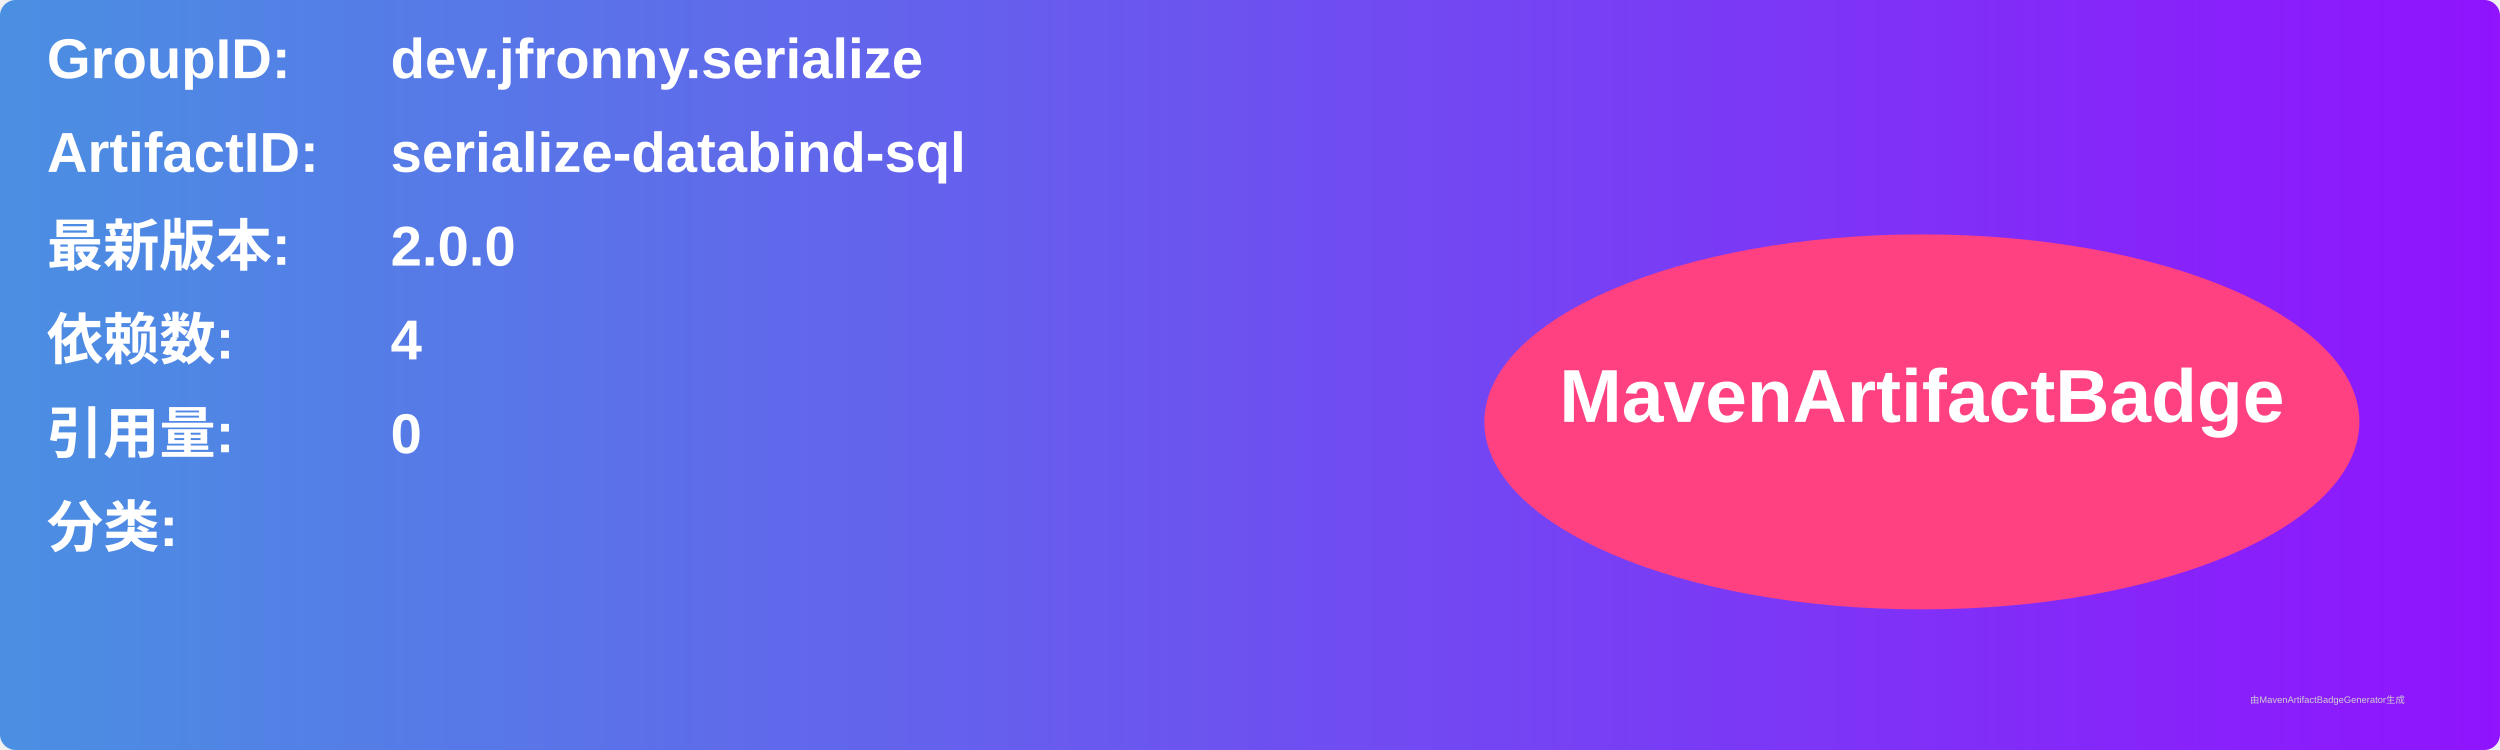
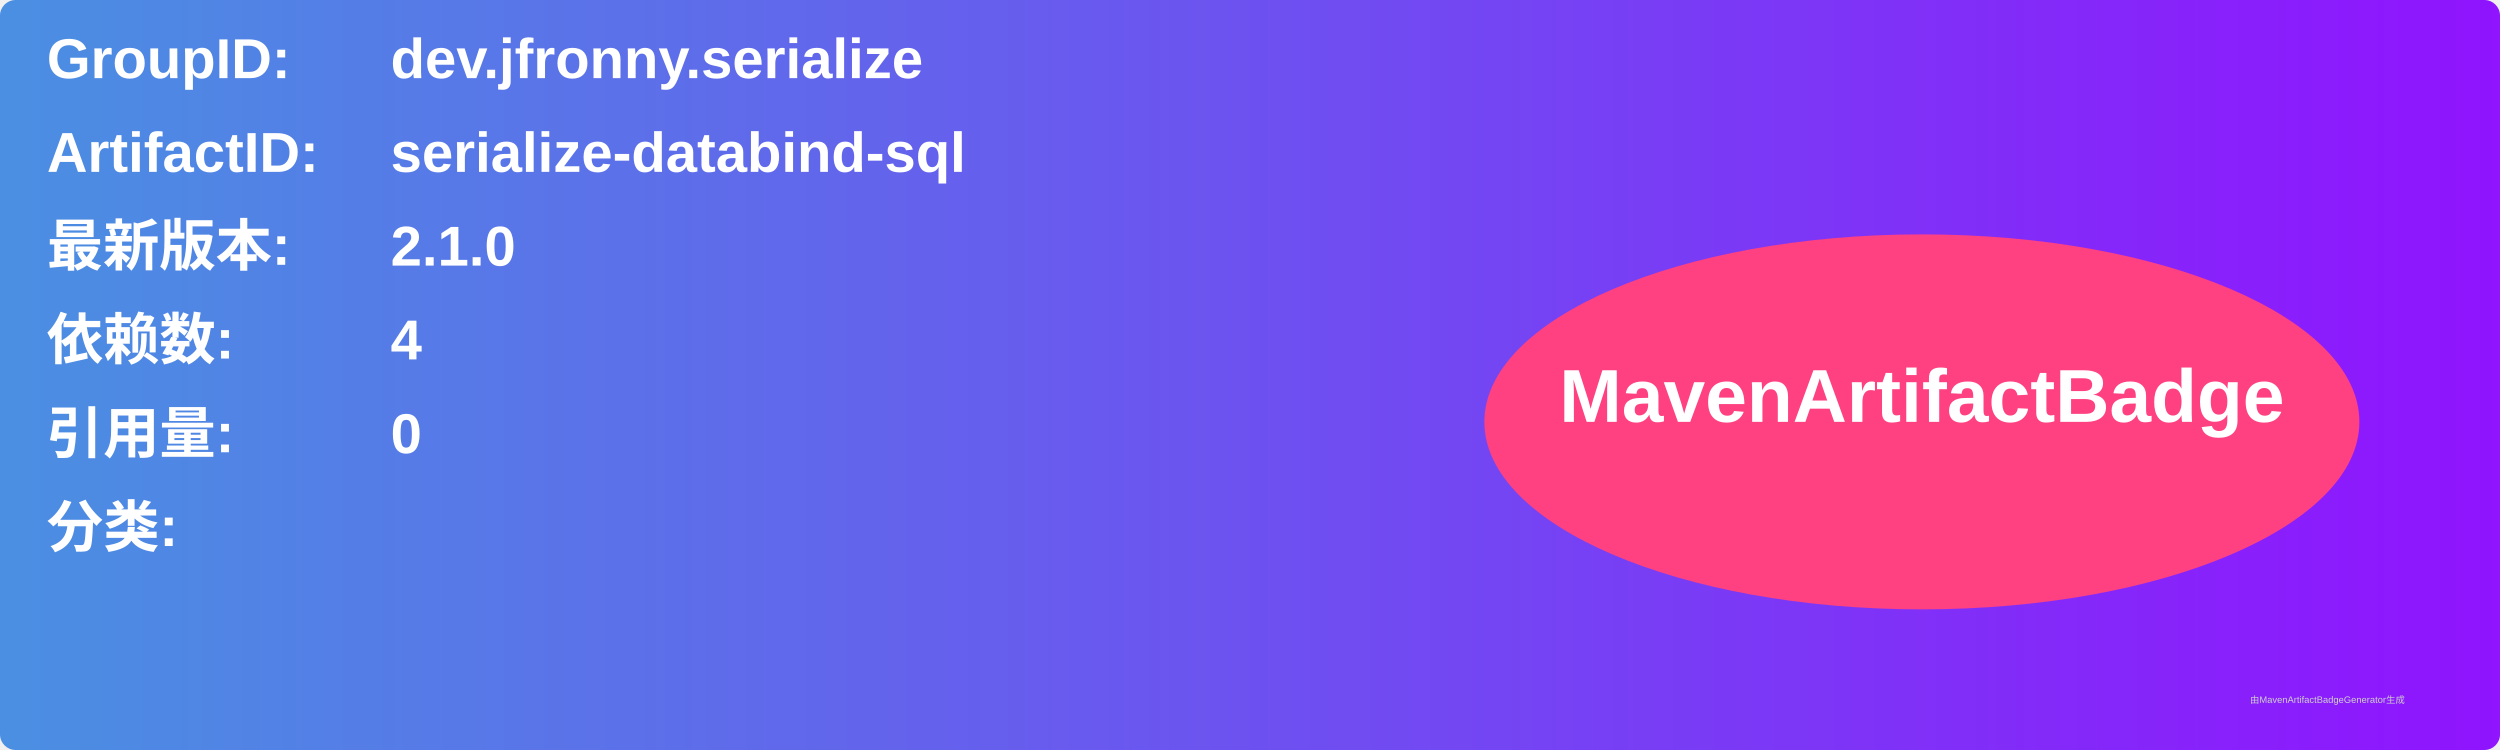
<svg xmlns="http://www.w3.org/2000/svg" width="800" height="240" viewBox="0 0 800 240">
  <linearGradient id="grad" x1="0%" y1="0%" x2="100%" y2="0%">
    <stop offset="0%" stop-color="#4a90e2" />
    <stop offset="100%" stop-color="#9013fe" />
  </linearGradient>
  <rect width="100%" height="100%" rx="5" ry="5" fill="url(#grad)" />
  <g transform="translate(15, 15)">
    <text x="0" y="10" font-family="Arial" font-size="18" fill="white" font-weight="bold" width="260">GroupID:</text>
    <text x="110" y="10" font-family="Arial" font-size="18" fill="white" font-weight="bold" width="460">dev.jfronny.serialize</text>
    <text x="0" y="40" font-family="Arial" font-size="18" fill="white" font-weight="bold" width="260">ArtifactID:</text>
    <text x="110" y="40" font-family="Arial" font-size="18" fill="white" font-weight="bold" width="460">serialize-databind-sql</text>
    <text x="0" y="70" font-family="Arial" font-size="18" fill="white" font-weight="bold">最新版本:</text>
    <text x="110" y="70" font-family="Arial" font-size="18" fill="white" font-weight="bold">
-       <tspan font-weight="bold">2.0.0</tspan>
+       <tspan font-weight="bold">2.1.0</tspan>
    </text>
    <text x="0" y="100" font-family="Arial" font-size="18" fill="white" font-weight="bold">依赖数: </text>
    <text x="110" y="100" font-family="Arial" font-size="18" fill="white">
      <tspan font-weight="bold">4</tspan>
    </text>
    <text x="0" y="130" font-family="Arial" font-size="18" fill="white" font-weight="bold">引用量: </text>
    <text x="110" y="130" font-family="Arial" font-size="18" fill="white">
      <tspan font-weight="bold">0</tspan>
    </text>
    <text x="0" y="160" font-family="Arial" font-size="18" fill="white" font-weight="bold">分类:</text>
    <text x="10" y="190" font-family="Arial" font-size="10" fill="white">
      <tspan font-weight="bold" />
    </text>
    <ellipse cx="600" cy="120" rx="140" ry="60" fill="#ff4081" />
    <text x="600" y="120" text-anchor="middle" font-family="Arial" font-size="24" fill="white" font-weight="bold">MavenArtifactBadge</text>
  </g>
  <text x="720" y="225" font-family="Arial" font-size="3" fill="#d0d0d0">由MavenArtifactBadgeGenerator生成</text>
</svg>
